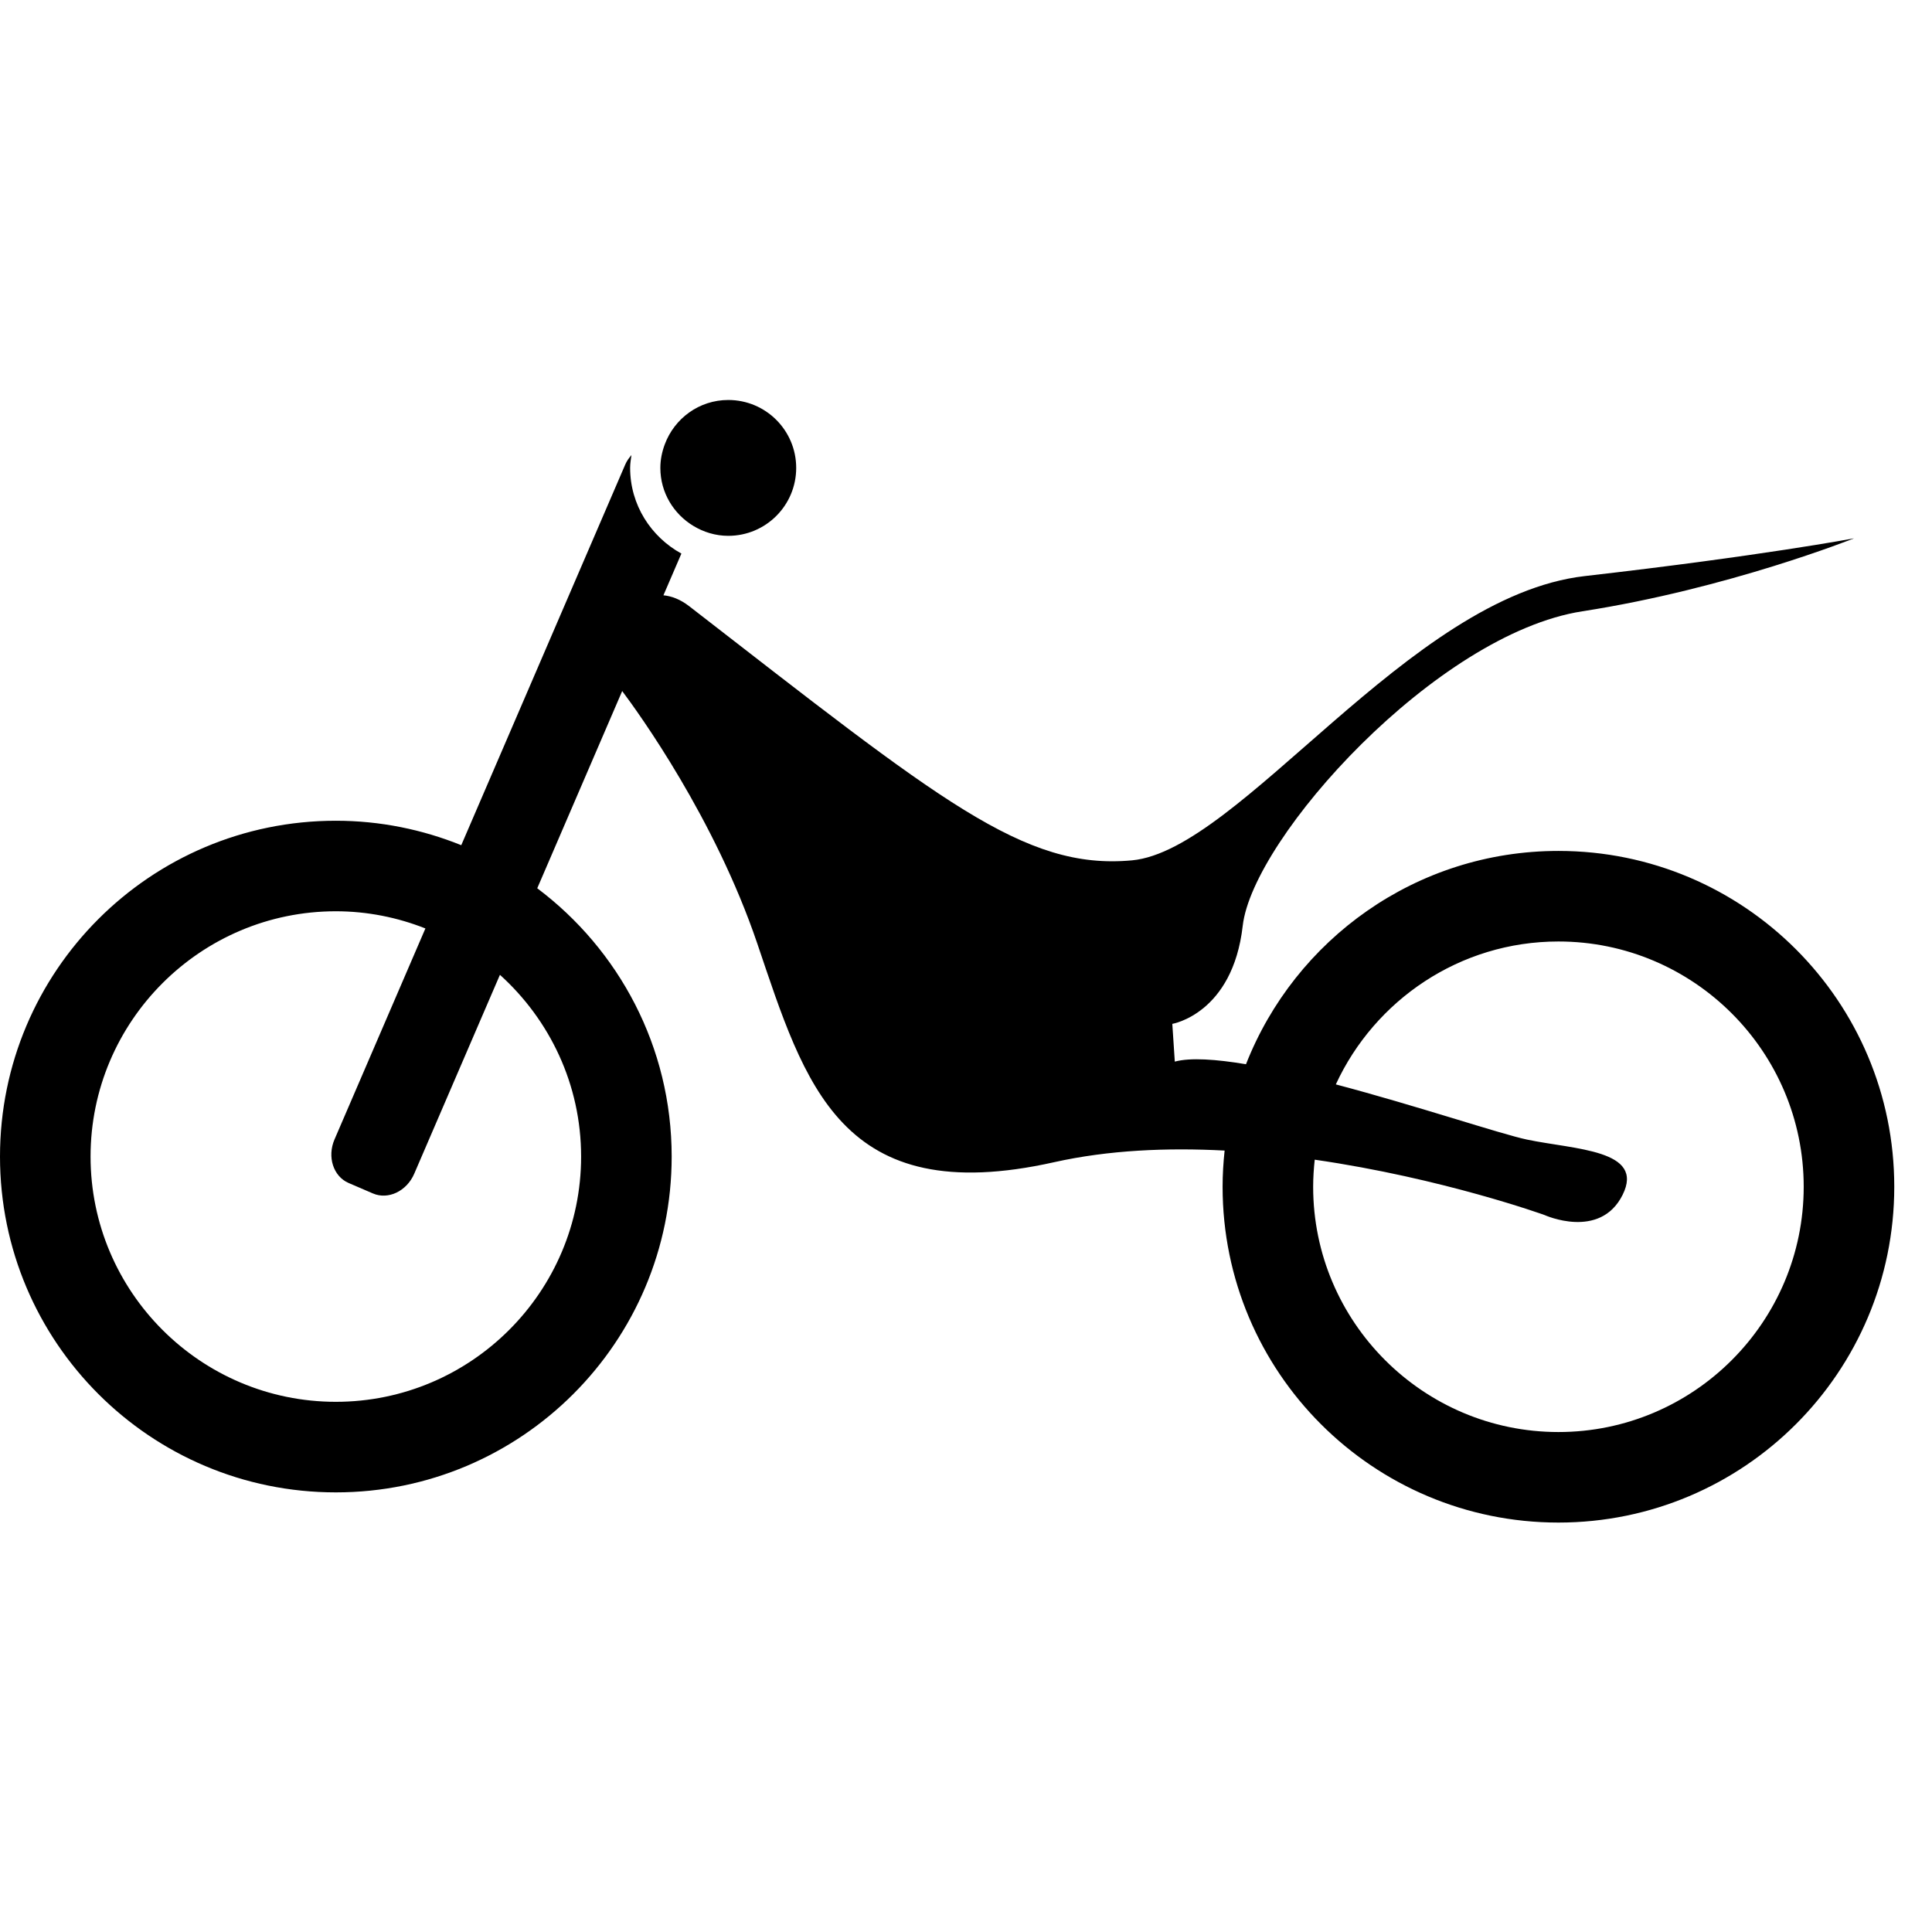
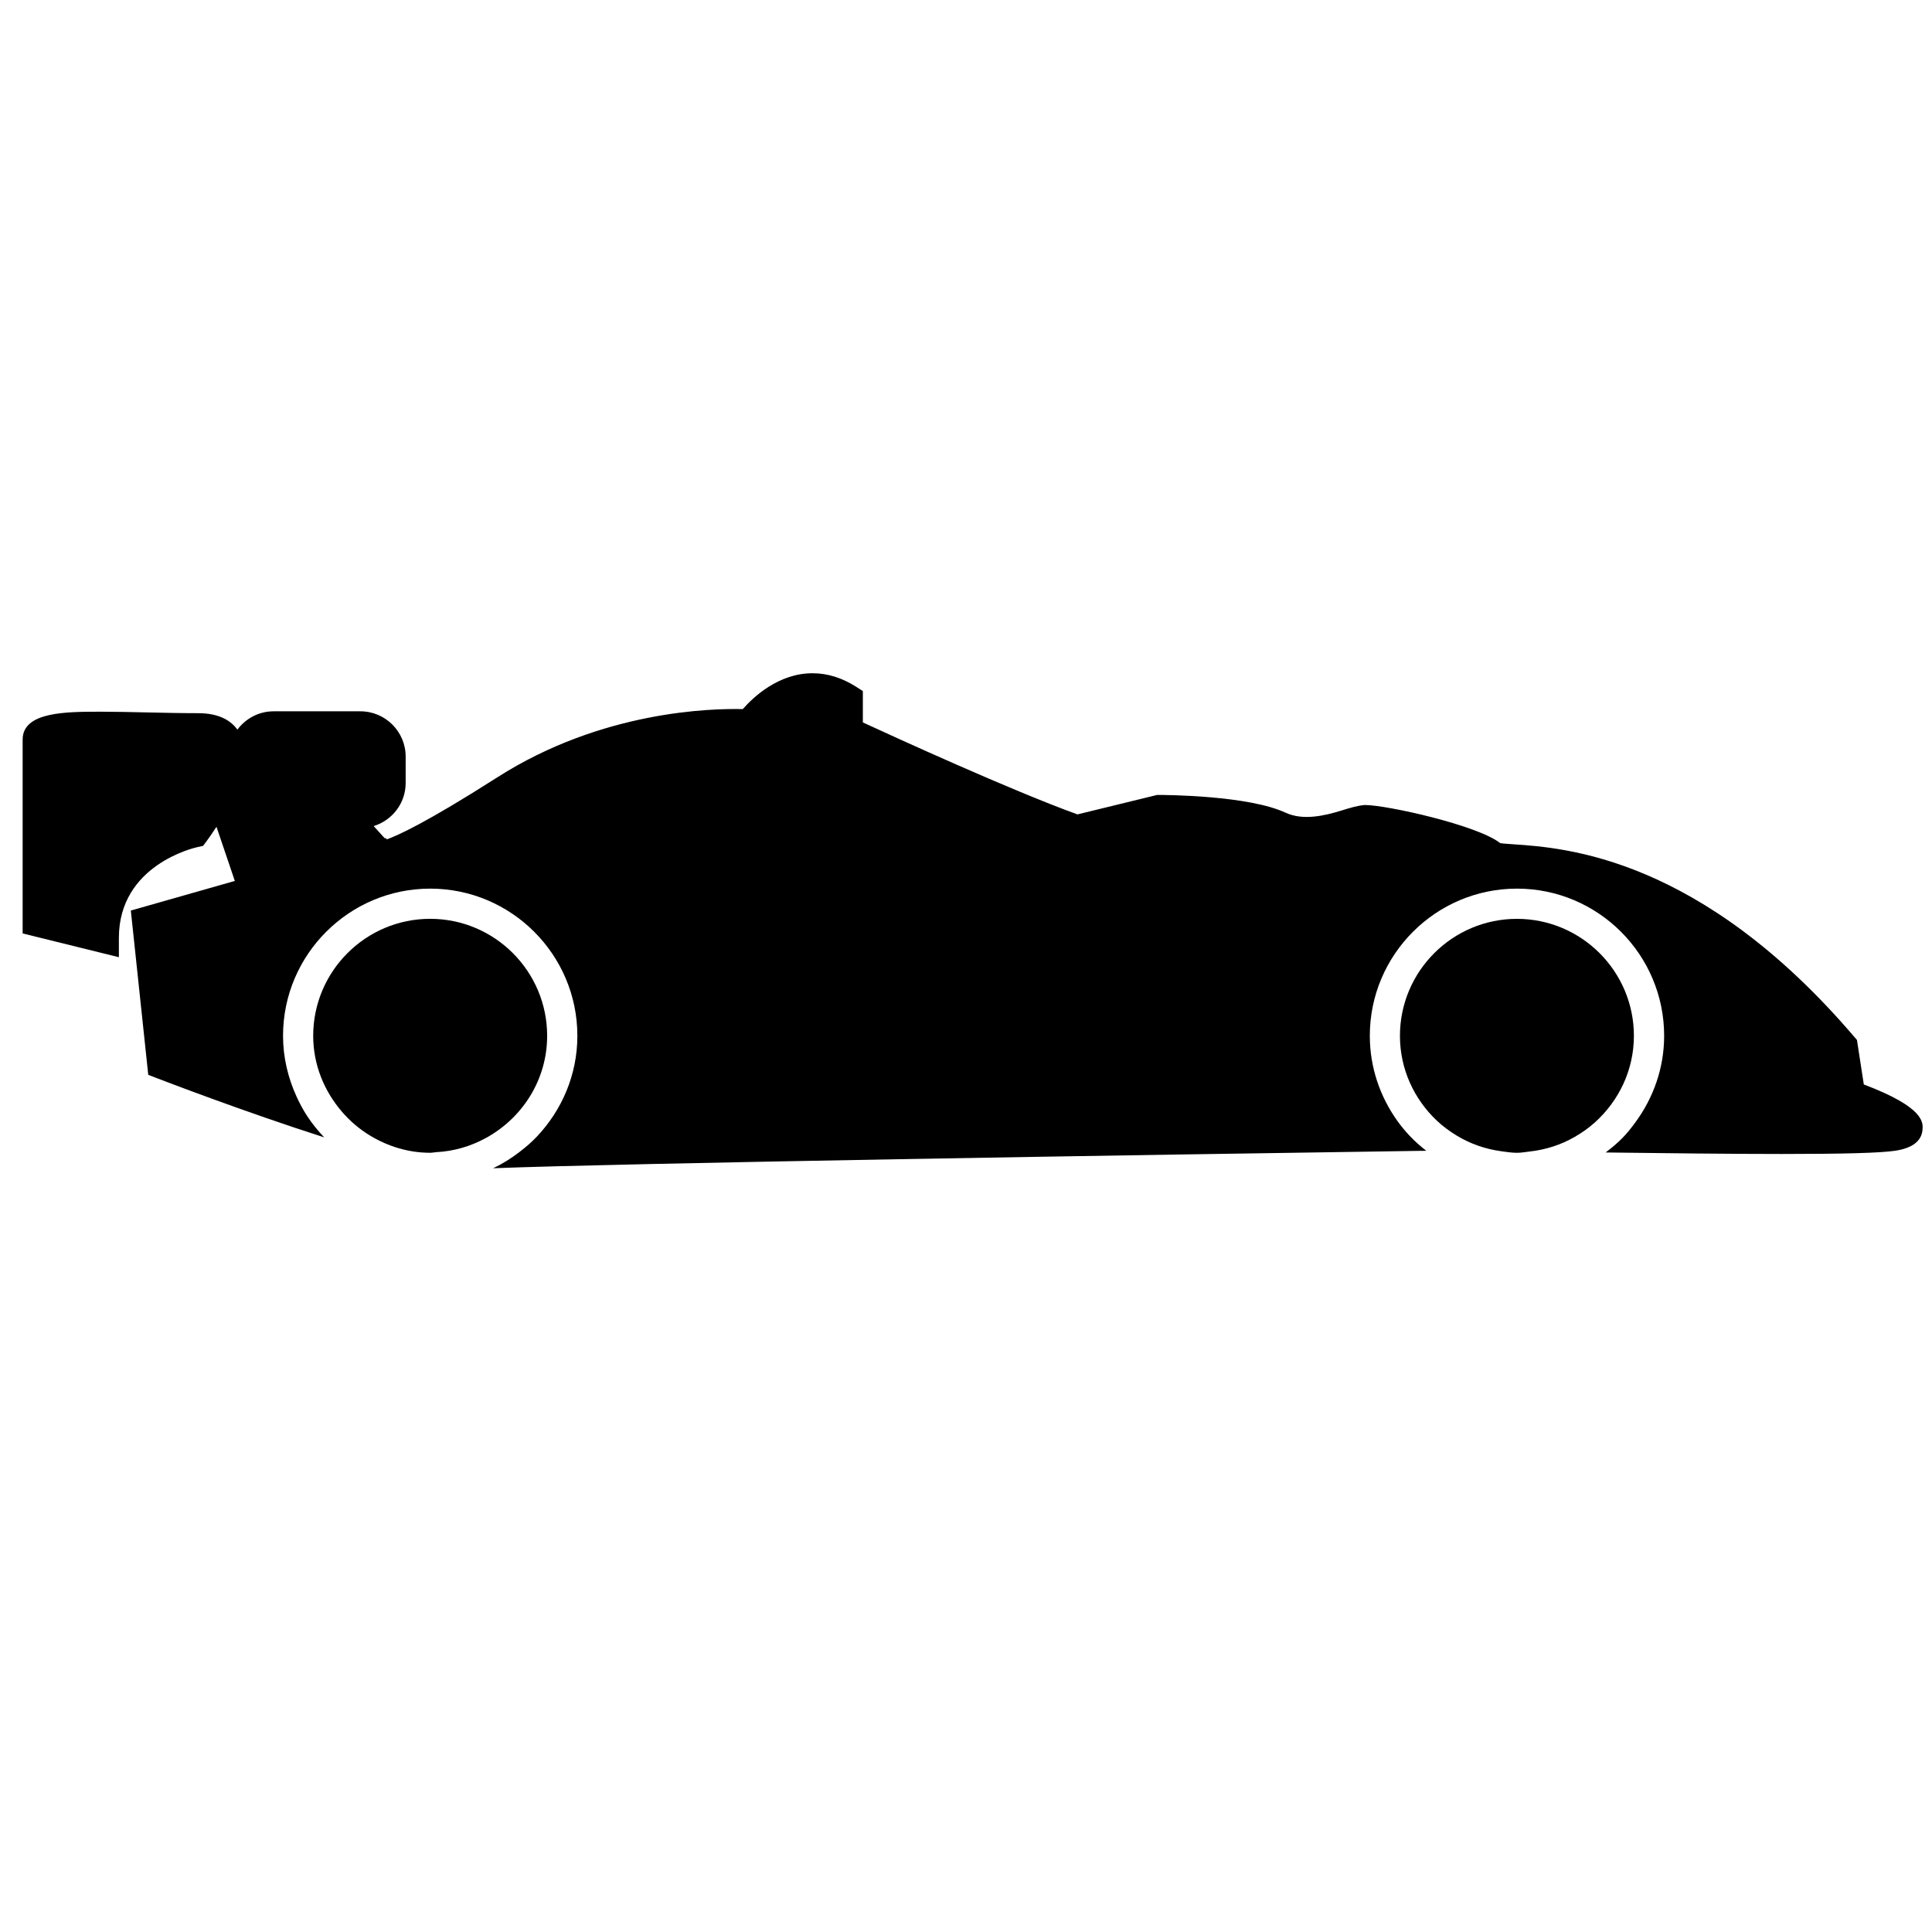
<svg xmlns="http://www.w3.org/2000/svg" version="1.1" id="Capa_1" x="0px" y="0px" width="64px" height="64px" viewBox="0 0 64 64" style="enable-background:new 0 0 64 64;" xml:space="preserve">
  <g>
-     <path d="M51.625,28.188c-4.71,0-8.727,2.932-10.35,7.066c-1-0.167-1.844-0.225-2.358-0.087l-0.083-1.25c0,0,2-0.333,2.333-3.25   C41.5,27.75,47.583,21,52.417,20.25c4.833-0.75,9-2.417,9-2.417s-3.083,0.583-8.917,1.25s-11.417,9.083-15,9.417   c-3.583,0.333-6.364-1.984-14.667-8.417c-0.304-0.235-0.593-0.338-0.856-0.363l0.595-1.382c-1.006-0.553-1.698-1.61-1.698-2.838   c0-0.145,0.024-0.284,0.043-0.425c-0.078,0.093-0.152,0.19-0.203,0.309l-5.434,12.614c-1.285-0.518-2.685-0.81-4.156-0.81   C4.981,27.188,0,32.168,0,38.312s4.981,11.125,11.125,11.125S22.25,44.457,22.25,38.312c0-3.638-1.754-6.858-4.453-8.887   l2.814-6.533c0.545,0.727,3.066,4.211,4.473,8.358c1.583,4.667,2.75,8.833,9.833,7.25c1.81-0.405,3.755-0.486,5.65-0.386   c-0.042,0.394-0.067,0.793-0.067,1.198c0,6.144,4.981,11.125,11.125,11.125S62.75,45.457,62.75,39.312S57.769,28.188,51.625,28.188   z M19.25,38.312c0,4.48-3.645,8.125-8.125,8.125S3,42.793,3,38.312c0-4.48,3.645-8.125,8.125-8.125   c1.048,0,2.047,0.206,2.967,0.569l-3.01,6.987c-0.25,0.579-0.041,1.226,0.466,1.445l0.804,0.346   c0.507,0.219,1.121-0.074,1.37-0.653l2.839-6.589C18.208,33.78,19.25,35.924,19.25,38.312z M51.625,47.438   c-4.48,0-8.125-3.645-8.125-8.125c0-0.303,0.02-0.602,0.052-0.897c4.235,0.612,7.614,1.834,7.614,1.834S53,41.083,53.75,39.583   s-1.583-1.5-3.167-1.833c-0.869-0.183-3.645-1.118-6.332-1.828c1.288-2.789,4.105-4.734,7.374-4.734   c4.48,0,8.125,3.645,8.125,8.125C59.75,43.793,56.105,47.438,51.625,47.438z" />
-     <path d="M22.022,14.719c-0.091,0.244-0.147,0.505-0.147,0.781c0,0.818,0.441,1.527,1.093,1.921   c0.339,0.205,0.732,0.329,1.157,0.329c1.243,0,2.25-1.007,2.25-2.25c0-1.243-1.007-2.25-2.25-2.25   C23.158,13.25,22.341,13.863,22.022,14.719z" />
+     <path d="M61.741,35.924l-0.227-1.474l-0.093-0.108c-5.088-5.953-9.583-6.258-11.274-6.373c-0.169-0.012-0.356-0.024-0.45-0.039   c-0.752-0.596-3.767-1.263-4.477-1.263c-0.001,0-0.002,0-0.004,0c-0.24,0.016-0.497,0.096-0.768,0.18   c-0.573,0.178-1.286,0.342-1.863,0.074c-1.231-0.571-3.946-0.588-4.252-0.588l-2.641,0.645c-2.203-0.798-6.032-2.55-7.109-3.047   v-1.039l-0.231-0.147c-0.463-0.294-0.945-0.443-1.435-0.443c-1.128,0-1.963,0.79-2.312,1.188c-1.004-0.024-4.655,0.043-8.124,2.256   c-2.382,1.521-3.332,1.942-3.67,2.059l-0.034-0.045l-0.032,0.009l-0.367-0.404c0.612-0.189,1.06-0.753,1.06-1.427v-0.875   c0-0.827-0.673-1.5-1.5-1.5H9.062c-0.491,0-0.924,0.241-1.198,0.606c-0.201-0.276-0.573-0.544-1.302-0.544   c-0.554,0-1.13-0.013-1.689-0.025c-0.536-0.012-1.057-0.024-1.529-0.024c-1.156,0-2.594,0-2.594,0.924v6.421l3.188,0.788v-0.639   c0-2.417,2.498-2.985,2.604-3.009l0.185-0.04l0.112-0.15c0.065-0.087,0.19-0.263,0.332-0.483l0.608,1.794l-3.445,0.981l0.577,5.442   l0.285,0.11c0.19,0.073,2.903,1.117,5.544,1.962c-0.21-0.219-0.4-0.455-0.567-0.71c-0.134-0.204-0.249-0.421-0.351-0.645   c-0.28-0.615-0.446-1.292-0.446-2.01c0-2.688,2.187-4.875,4.875-4.875s4.875,2.187,4.875,4.875c0,1.295-0.516,2.467-1.343,3.341   c-0.18,0.19-0.378,0.358-0.586,0.517c-0.268,0.205-0.554,0.384-0.861,0.53c4.173-0.165,21.357-0.442,30.673-0.576   c0.071-0.001,0.158-0.002,0.239-0.002c-0.194-0.153-0.379-0.313-0.548-0.493c-0.146-0.156-0.283-0.32-0.408-0.494   c-0.571-0.798-0.915-1.769-0.915-2.823c0-2.688,2.187-4.875,4.875-4.875s4.875,2.187,4.875,4.875c0,1.079-0.364,2.069-0.96,2.877   c-0.127,0.173-0.26,0.341-0.409,0.495c-0.174,0.181-0.369,0.34-0.569,0.493c1.994,0.025,4.094,0.05,5.835,0.05   c2.086,0,3.282-0.035,3.762-0.108c0.561-0.086,0.864-0.317,0.899-0.686C63.707,37.187,63.754,36.685,61.741,35.924z" />
+     <path d="M14.448,38.167c0.586-0.03,1.133-0.192,1.623-0.456c1.216-0.654,2.054-1.924,2.054-3.399c0-2.137-1.738-3.875-3.875-3.875   s-3.875,1.738-3.875,3.875c0,0.957,0.362,1.822,0.938,2.499c0.276,0.324,0.6,0.601,0.968,0.82c0.579,0.345,1.247,0.556,1.969,0.556   C14.318,38.188,14.381,38.171,14.448,38.167z" />
+     <path d="M50.25,38.188c0.143,0,0.279-0.027,0.418-0.042c0.539-0.059,1.041-0.224,1.49-0.481c0.245-0.14,0.474-0.302,0.683-0.491   c0.783-0.709,1.284-1.724,1.284-2.861c0-2.137-1.738-3.875-3.875-3.875s-3.875,1.738-3.875,3.875c0,1.108,0.473,2.102,1.221,2.809   c0.203,0.192,0.429,0.357,0.669,0.502c0.438,0.264,0.929,0.438,1.456,0.511C49.896,38.158,50.069,38.188,50.25,38.188z" />
  </g>
</svg>
